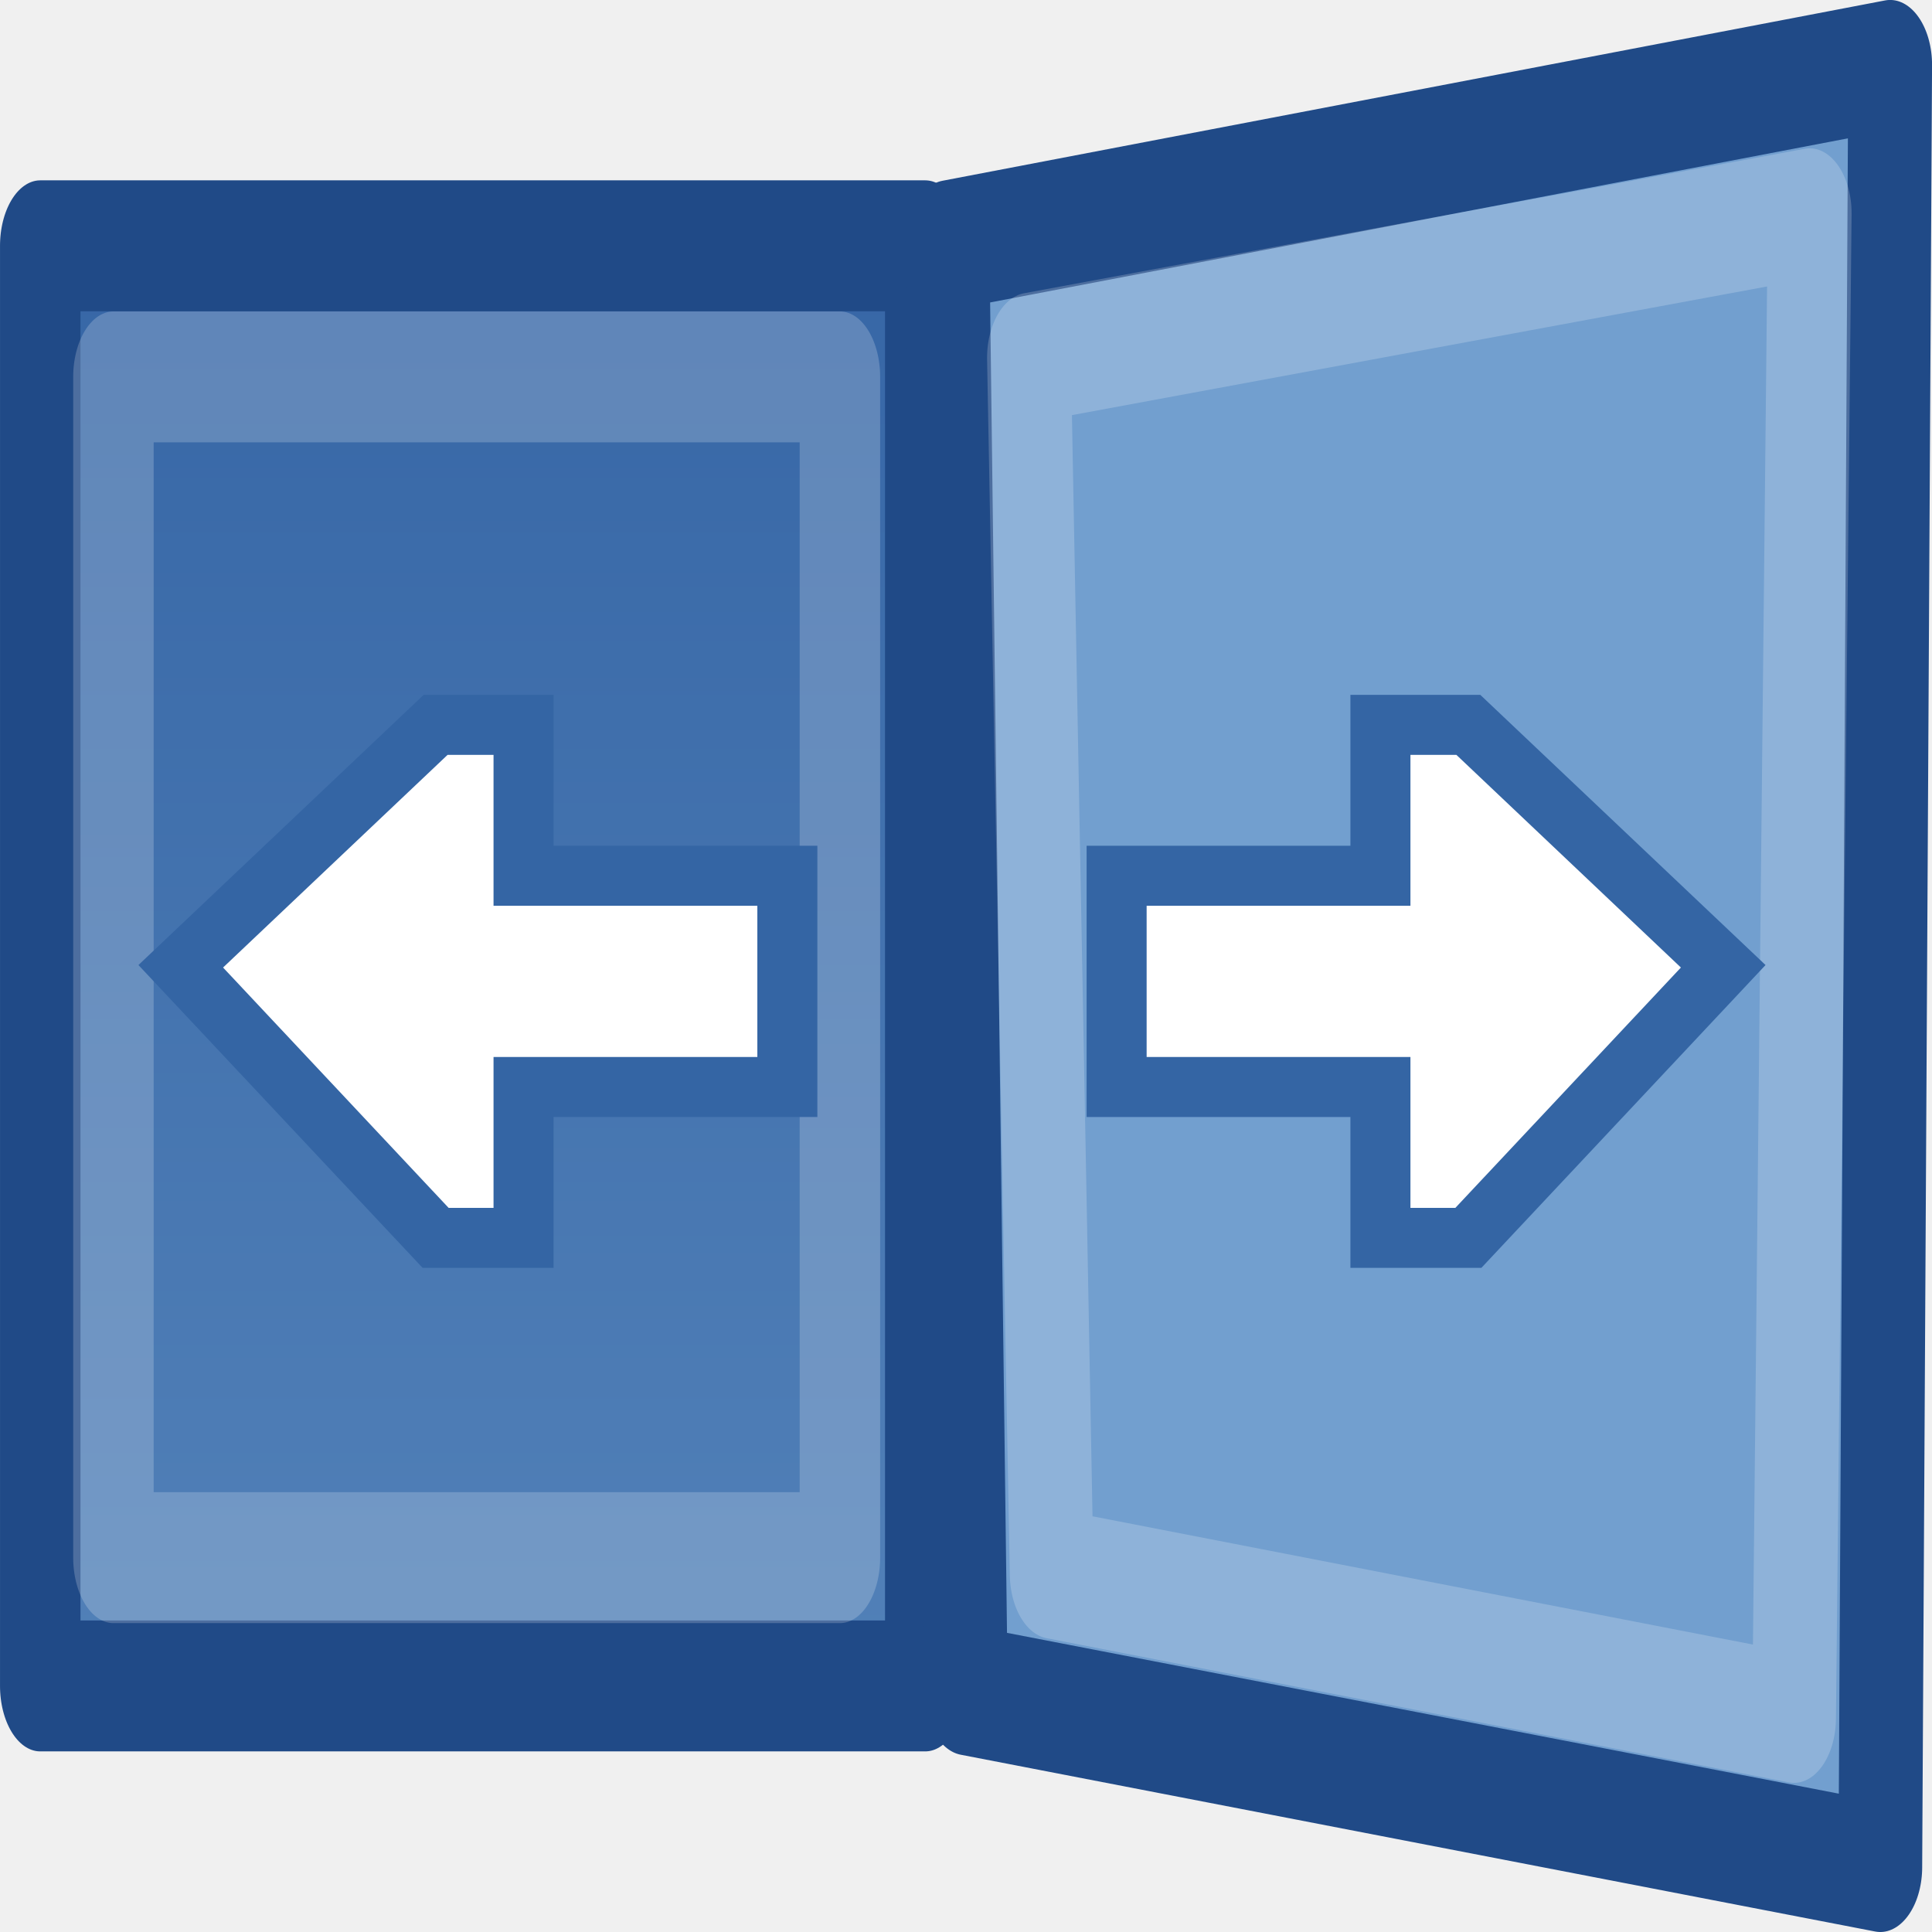
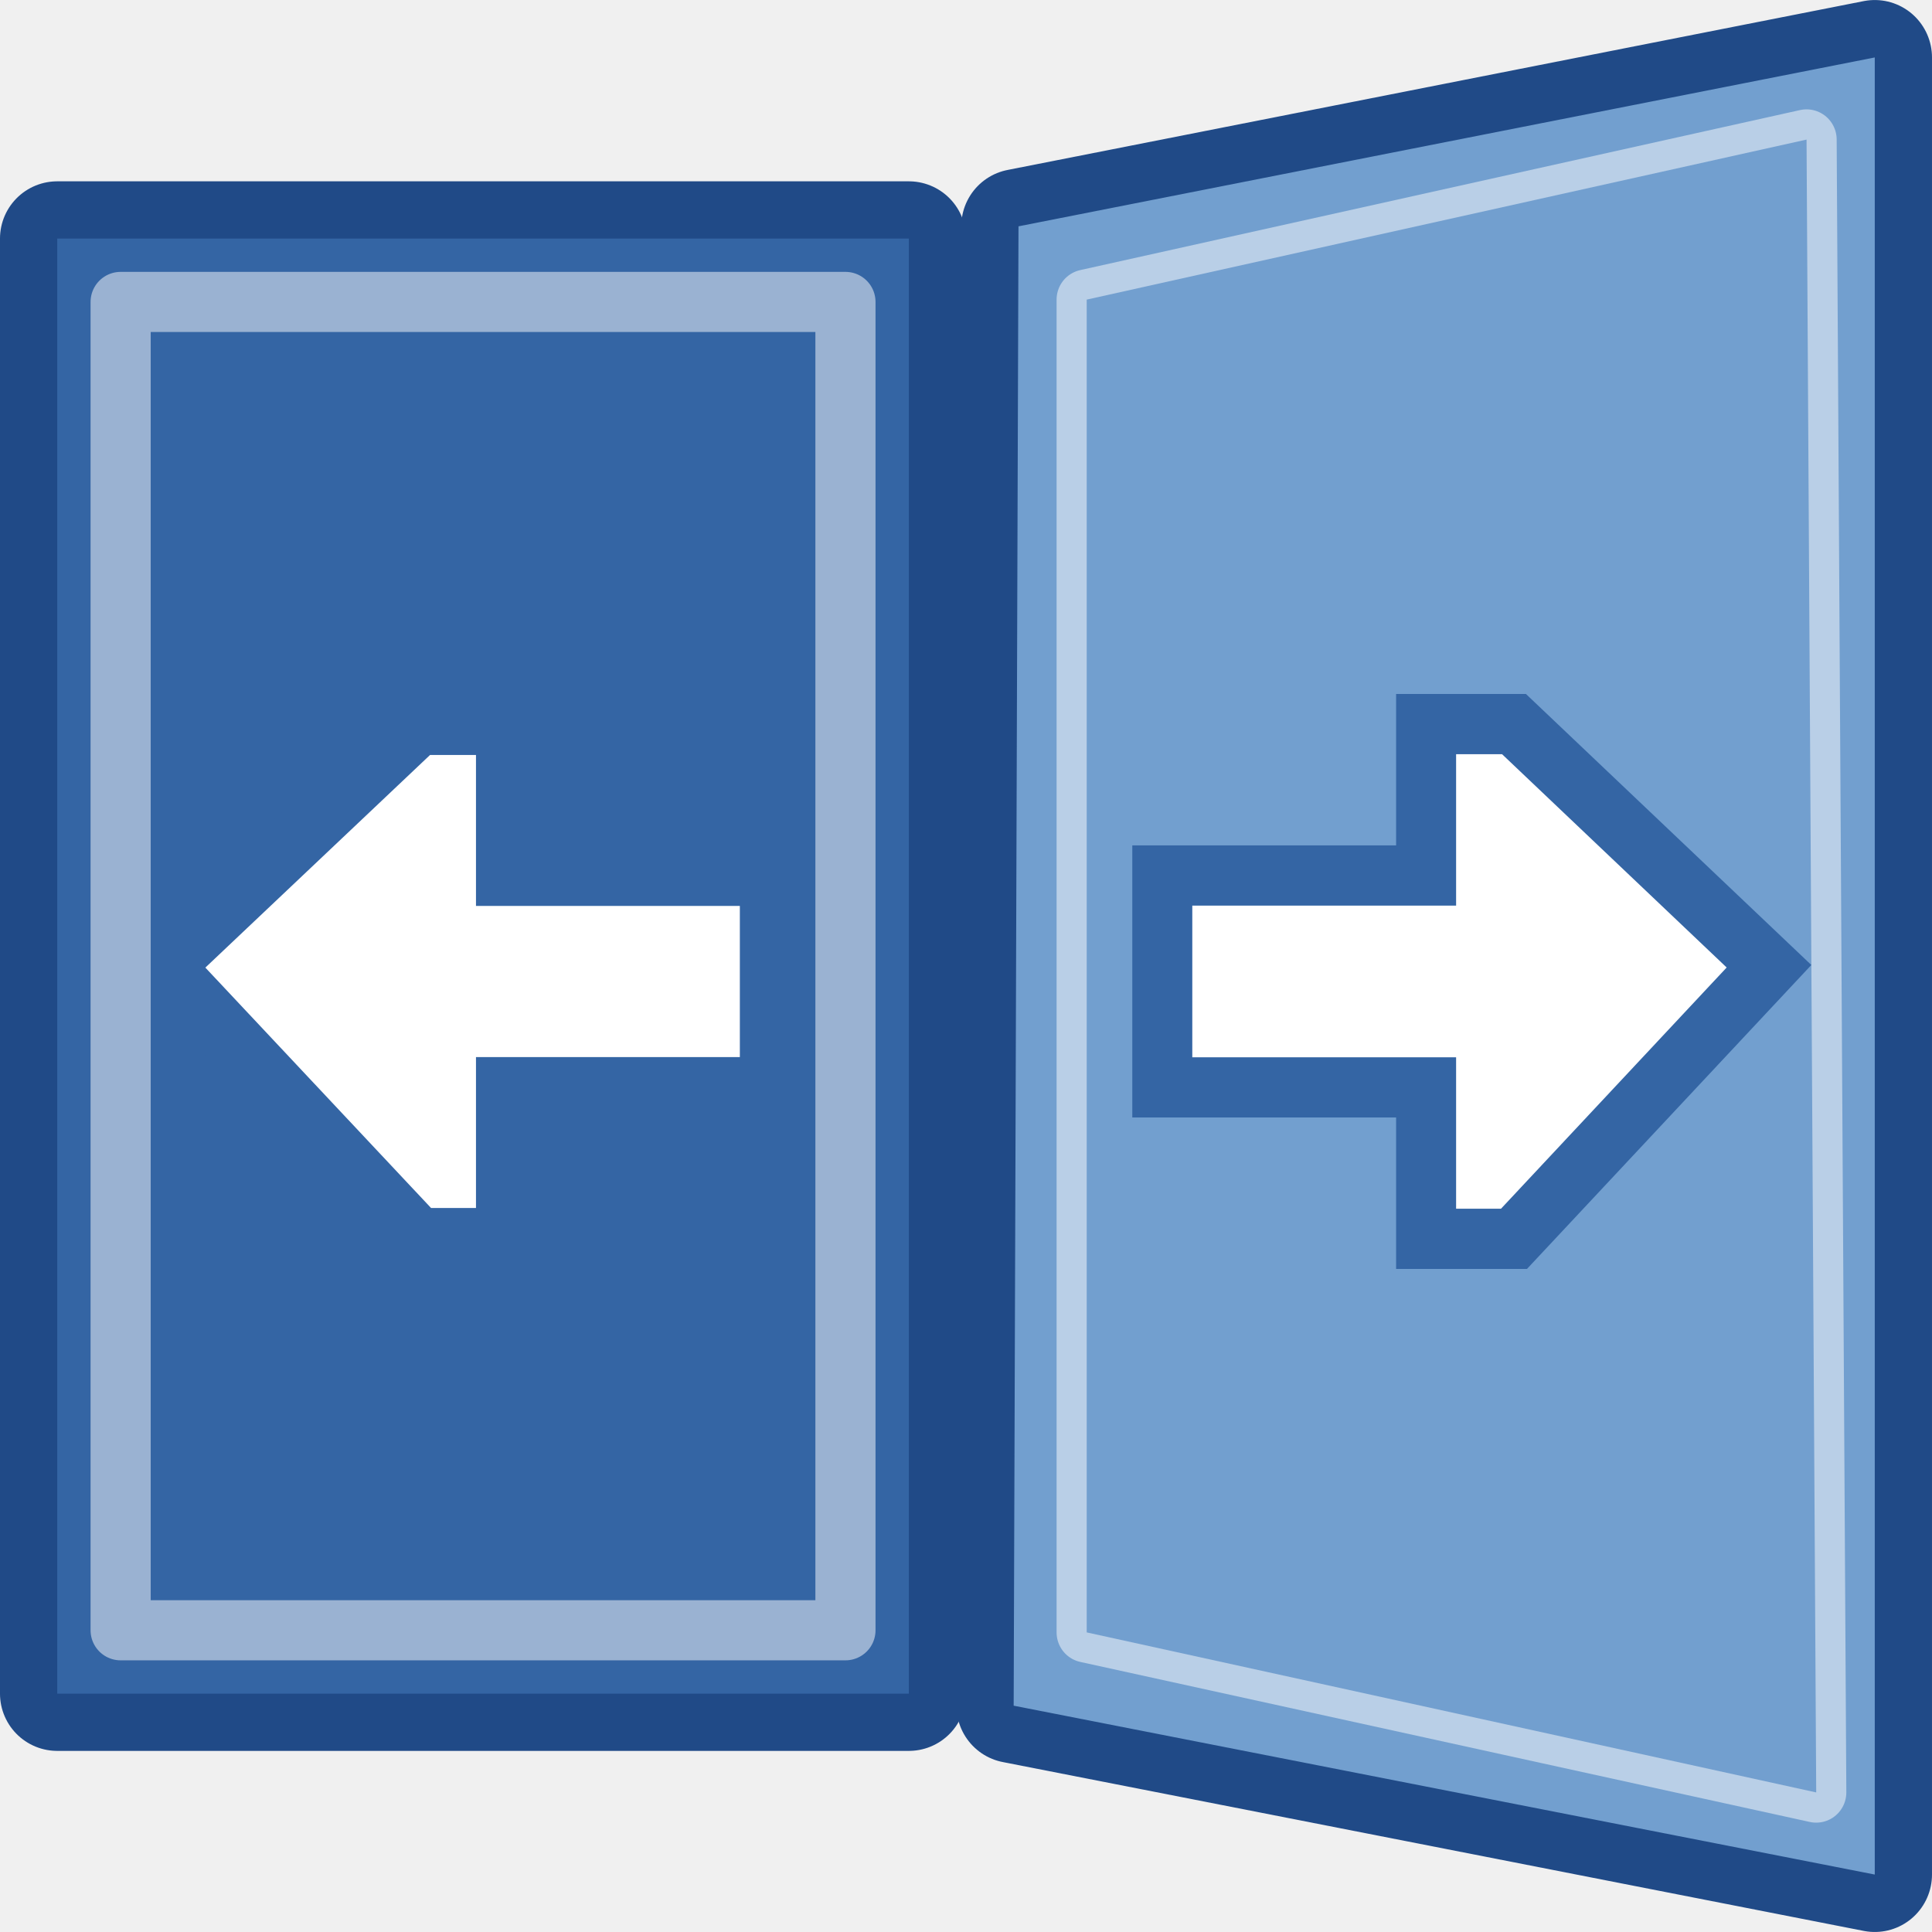
- <svg xmlns="http://www.w3.org/2000/svg" xmlns:xlink="http://www.w3.org/1999/xlink" width="16" height="16" id="svg11300" version="1.0" viewBox="0 0 16 16">
-   <defs id="defs3">
-     <linearGradient id="linearGradient8471">
-       <stop style="stop-color:#5382b9;stop-opacity:1" offset="0" id="stop8473" />
-       <stop style="stop-color:#3565a5;stop-opacity:1" offset="1" id="stop8475" />
-     </linearGradient>
-     <linearGradient xlink:href="#linearGradient8471" id="linearGradient9200" gradientUnits="userSpaceOnUse" x1="509" y1="1416" x2="509" y2="1404" gradientTransform="matrix(0.8399018,0,0,0.8399018,-425.8302,-1178.34)" />
-   </defs>
+ <svg xmlns="http://www.w3.org/2000/svg" width="16" height="16" id="svg11300" version="1.0" viewBox="0 0 16 16">
+   <defs id="defs3" />
  <g id="layer1">
-     <g id="g4059" transform="matrix(1.000316,0,0,0.9996572,-0.00354287,0.00307485)">
-       <g transform="matrix(0.7930479,0,0,1.291321,-1.328659,0.3520114)" id="g4021">
-         <rect style="display:inline;overflow:visible;visibility:visible;opacity:1;fill:url(#linearGradient9200);fill-opacity:1;fill-rule:evenodd;stroke:#204a87;stroke-width:0.84;stroke-linecap:square;stroke-linejoin:round;stroke-miterlimit:0;stroke-dasharray:none;stroke-dashoffset:0;stroke-opacity:1;marker:none;marker-start:none;marker-mid:none;marker-end:none;enable-background:accumulate" id="rect7753" width="9.239" height="9.239" x="2.1" y="1.302" />
-         <rect y="2.143" x="2.864" height="7.575" width="7.584" id="rect8339" style="display:inline;overflow:visible;visibility:visible;opacity:1;fill:none;fill-opacity:1;fill-rule:evenodd;stroke:#ffffff;stroke-width:0.84;stroke-linecap:square;stroke-linejoin:round;stroke-miterlimit:0;stroke-dasharray:none;stroke-dashoffset:0;stroke-opacity:0.2;marker:none;marker-start:none;marker-mid:none;marker-end:none;enable-background:accumulate" />
+     <g id="g4266">
+       <g transform="matrix(1.000105,0,0,0.9998847,-5.2337765e-5,0.00179285)" id="g4246">
+         <g id="g4265-7" transform="matrix(-0.9997892,0,0,1.003348,15.99831,-0.02763038)" style="fill:#729fcf">
+           <path style="opacity:1;fill:#729fcf;fill-opacity:1;stroke:#204a87;stroke-width:0.948;stroke-linecap:square;stroke-linejoin:round;stroke-miterlimit:0;stroke-dasharray:none;stroke-opacity:1;paint-order:stroke fill markers" d="M 0.474,0.5 7.566,1.894 7.606,14.106 0.474,15.5 Z" id="rect4251-5" />
+           <path style="opacity:0.5;fill:#729fcf;fill-opacity:1;stroke:#ffffff;stroke-width:0.499;stroke-linecap:square;stroke-linejoin:round;stroke-miterlimit:0;stroke-dasharray:none;stroke-opacity:1;paint-order:stroke fill markers" d="M 1.039,1.178 7.001,2.499 V 13.501 l -6.042,1.321 z" id="rect4260-6" />
+           <path id="path8347-1-5" d="M 4.19,7.253 H 6.375 V 9.002 H 4.19 V 10.252 H 3.462 L 1.35,8.002 3.462,6.003 h 0.728 z" style="fill:#ffffff;fill-opacity:1;fill-rule:evenodd;stroke:#3465a4;stroke-width:0.497;stroke-linecap:butt;stroke-linejoin:miter;stroke-miterlimit:4;stroke-dasharray:none;stroke-opacity:1" />
+         </g>
+         <g id="g4265">
+           <rect y="1.974" x="0.474" height="12.052" width="7.052" id="rect4251" style="opacity:1;fill:#3465a4;fill-opacity:1;stroke:#204a87;stroke-width:0.948;stroke-linecap:square;stroke-linejoin:round;stroke-miterlimit:0;stroke-dasharray:none;stroke-opacity:1;paint-order:stroke fill markers" />
+           <path id="path8347-1" d="M 4.19,7.253 H 6.375 V 9.002 H 4.19 V 10.252 H 3.462 L 1.35,8.002 3.462,6.003 h 0.728 z" style="fill:#ffffff;fill-opacity:1;fill-rule:evenodd;stroke:#3465a4;stroke-width:0.497;stroke-linecap:butt;stroke-linejoin:miter;stroke-miterlimit:4;stroke-dasharray:none;stroke-opacity:1" />
+           <rect y="2.499" x="0.999" height="11.002" width="6.002" id="rect4260" style="opacity:0.5;fill:none;fill-opacity:1;stroke:#ffffff;stroke-width:0.498;stroke-linecap:square;stroke-linejoin:round;stroke-miterlimit:0;stroke-dasharray:none;stroke-opacity:1;paint-order:stroke fill markers" />
+         </g>
      </g>
-       <g style="fill:#729fcf" transform="matrix(0.8254198,0,0,1.280267,6.211094,0.4587153)" id="g4021-7">
-         <path id="rect7753-1" d="M 1.983,1.226 11.438,0.059 11.339,11.721 2.167,10.577 Z" style="display:inline;overflow:visible;visibility:visible;opacity:1;fill:#729fcf;fill-opacity:1;fill-rule:evenodd;stroke:#204a87;stroke-width:0.84;stroke-linecap:square;stroke-linejoin:round;stroke-miterlimit:0;stroke-dasharray:none;stroke-dashoffset:0;stroke-opacity:1;marker:none;marker-start:none;marker-mid:none;marker-end:none;enable-background:accumulate" />
-         <path id="rect8339-2" d="M 2.8,1.954 10.631,1.019 10.474,10.756 3.028,9.823 Z" style="display:inline;overflow:visible;visibility:visible;opacity:1;fill:#729fcf;fill-opacity:1;fill-rule:evenodd;stroke:#ffffff;stroke-width:0.84;stroke-linecap:square;stroke-linejoin:round;stroke-miterlimit:0;stroke-dasharray:none;stroke-dashoffset:0;stroke-opacity:0.2;marker:none;marker-start:none;marker-mid:none;marker-end:none;enable-background:accumulate" />
-       </g>
-       <path id="path8347-1" d="m 4.338,7.252 h 2.184 v 1.75 H 4.338 V 10.252 H 3.61 L 1.5,8.002 l 2.11,-2 h 0.728 z" style="fill:#ffffff;fill-opacity:1;fill-rule:evenodd;stroke:#3465a4;stroke-width:0.497;stroke-linecap:butt;stroke-linejoin:miter;stroke-miterlimit:4;stroke-dasharray:none;stroke-opacity:1" />
-       <path id="path8347-1-2" d="M 11.432,7.252 H 9.248 v 1.75 h 2.184 v 1.25 h 0.728 l 2.11,-2.25 -2.11,-2 h -0.728 z" style="fill:#ffffff;fill-opacity:1;fill-rule:evenodd;stroke:#3465a4;stroke-width:0.497;stroke-linecap:butt;stroke-linejoin:miter;stroke-miterlimit:4;stroke-dasharray:none;stroke-opacity:1" />
    </g>
  </g>
</svg>
